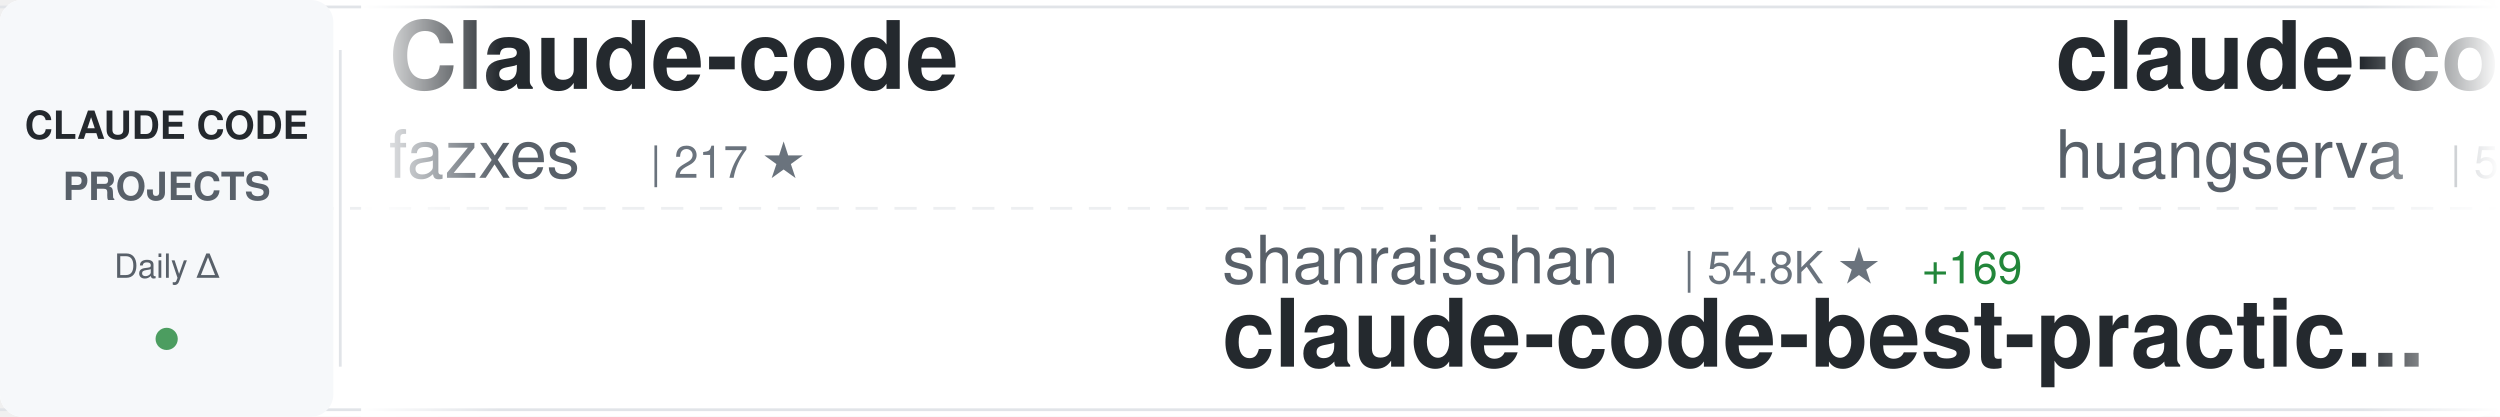
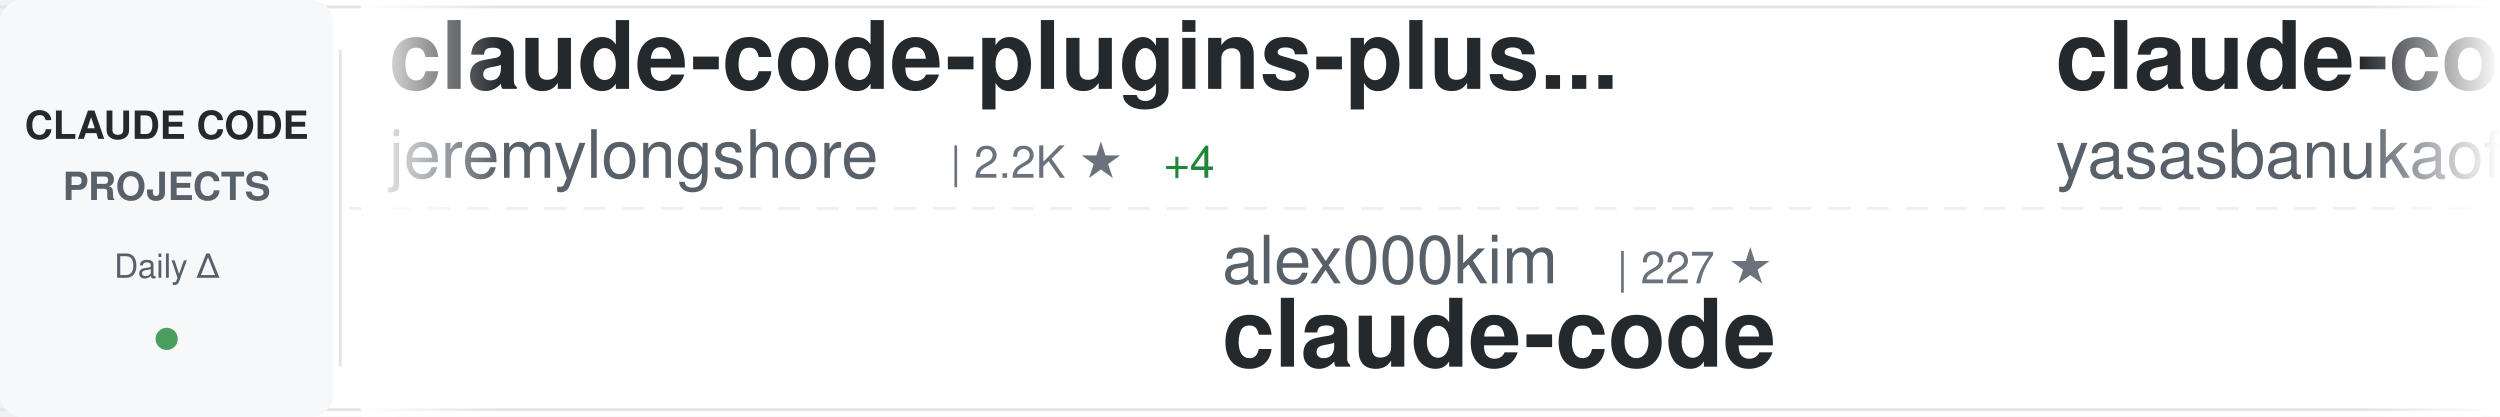
<svg xmlns="http://www.w3.org/2000/svg" width="900" height="150">
  <defs>
    <linearGradient id="awesomeLeftFade" x1="0%" y1="0%" x2="100%" y2="0%">
      <stop offset="0%" style="stop-color:#ffffff;stop-opacity:1" />
      <stop offset="100%" style="stop-color:#ffffff;stop-opacity:0" />
    </linearGradient>
    <linearGradient id="awesomeRightFade" x1="0%" y1="0%" x2="100%" y2="0%">
      <stop offset="0%" style="stop-color:#ffffff;stop-opacity:0" />
      <stop offset="100%" style="stop-color:#ffffff;stop-opacity:1" />
    </linearGradient>
  </defs>
  <rect width="900" height="150" fill="#ffffff" rx="8" />
  <rect x="0" y="2" width="900" height="1" fill="#e1e4e8" />
  <rect x="0" y="147" width="900" height="1" fill="#e1e4e8" />
  <line x1="0" y1="75" x2="900" y2="75" stroke="#e1e4e8" stroke-width="1" stroke-dasharray="8 6" opacity="0.6" />
  <rect x="0" y="0" width="120" height="150" fill="#f6f8fa" rx="8" />
  <text x="60" y="50" font-family="-apple-system, BlinkMacSystemFont, 'Segoe UI', Helvetica, Arial, sans-serif" font-size="14" font-weight="600" fill="#24292e" text-anchor="middle">CLAUDE CODE</text>
  <text x="60" y="72" font-family="-apple-system, BlinkMacSystemFont, 'Segoe UI', Helvetica, Arial, sans-serif" font-size="14" font-weight="600" fill="#586069" text-anchor="middle">PROJECTS</text>
  <text x="60" y="100" font-family="-apple-system, BlinkMacSystemFont, 'Segoe UI', Helvetica, Arial, sans-serif" font-size="12" font-weight="500" fill="#586069" text-anchor="middle">Daily Δ</text>
  <circle cx="60" cy="122" r="4" fill="#22863a" opacity="0.8" />
  <rect x="122" y="18" width="1" height="114" fill="#e1e4e8" />
  <clipPath id="awesomeTickerClip">
    <rect x="130" y="0" width="770" height="150" />
  </clipPath>
  <g clip-path="url(#awesomeTickerClip)">
    <g id="awesomeTickerItems">
      <animateTransform attributeName="transform" attributeType="XML" type="translate" from="0 0" to="-3000 0" dur="54s" repeatCount="indefinite" />
      <g transform="translate(0, 0)">
-         <text x="140" y="32" font-family="-apple-system, BlinkMacSystemFont, 'Segoe UI', Helvetica, Arial, sans-serif" font-size="34" font-weight="600" fill="#24292e">Claude-code</text>
-         <text x="140" y="64" font-family="-apple-system, BlinkMacSystemFont, 'Segoe UI', Helvetica, Arial, sans-serif" font-size="24" font-weight="400" fill="#586069">fazxes</text>
-         <text x="234" y="64" font-family="-apple-system, BlinkMacSystemFont, 'Segoe UI', Helvetica, Arial, sans-serif" font-size="16" font-weight="500" fill="#6a737d">| 217 ★</text>
+         <text x="140" y="32" font-family="-apple-system, BlinkMacSystemFont, 'Segoe UI', Helvetica, Arial, sans-serif" font-size="34" font-weight="600" fill="#24292e">claude-code-plugins-plus...</text>
+         <text x="140" y="64" font-family="-apple-system, BlinkMacSystemFont, 'Segoe UI', Helvetica, Arial, sans-serif" font-size="24" font-weight="400" fill="#586069">jeremylongshore</text>
+         <text x="342" y="64" font-family="-apple-system, BlinkMacSystemFont, 'Segoe UI', Helvetica, Arial, sans-serif" font-size="16" font-weight="500" fill="#6a737d">| 2.2K ★</text>
+         <text x="419" y="64" font-family="-apple-system, BlinkMacSystemFont, 'Segoe UI', Helvetica, Arial, sans-serif" font-size="16" font-weight="500" fill="#22863a"> +4</text>
      </g>
      <g transform="translate(300, 0)">
-         <text x="140" y="102" font-family="-apple-system, BlinkMacSystemFont, 'Segoe UI', Helvetica, Arial, sans-serif" font-size="24" font-weight="400" fill="#586069">shanraisshan</text>
-         <text x="306" y="102" font-family="-apple-system, BlinkMacSystemFont, 'Segoe UI', Helvetica, Arial, sans-serif" font-size="16" font-weight="500" fill="#6a737d">| 54.8K ★</text>
-         <text x="392" y="102" font-family="-apple-system, BlinkMacSystemFont, 'Segoe UI', Helvetica, Arial, sans-serif" font-size="16" font-weight="500" fill="#22863a"> +169</text>
-         <text x="140" y="132" font-family="-apple-system, BlinkMacSystemFont, 'Segoe UI', Helvetica, Arial, sans-serif" font-size="34" font-weight="600" fill="#24292e">claude-code-best-practic...</text>
+         <text x="140" y="102" font-family="-apple-system, BlinkMacSystemFont, 'Segoe UI', Helvetica, Arial, sans-serif" font-size="24" font-weight="400" fill="#586069">alex000kim</text>
+         <text x="282" y="102" font-family="-apple-system, BlinkMacSystemFont, 'Segoe UI', Helvetica, Arial, sans-serif" font-size="16" font-weight="500" fill="#6a737d">| 227 ★</text>
+         <text x="140" y="132" font-family="-apple-system, BlinkMacSystemFont, 'Segoe UI', Helvetica, Arial, sans-serif" font-size="34" font-weight="600" fill="#24292e">claude-code</text>
      </g>
      <g transform="translate(600, 0)">
-         <text x="140" y="32" font-family="-apple-system, BlinkMacSystemFont, 'Segoe UI', Helvetica, Arial, sans-serif" font-size="34" font-weight="600" fill="#24292e">claude-code-cli</text>
-         <text x="140" y="64" font-family="-apple-system, BlinkMacSystemFont, 'Segoe UI', Helvetica, Arial, sans-serif" font-size="24" font-weight="400" fill="#586069">huangserva</text>
-         <text x="282" y="64" font-family="-apple-system, BlinkMacSystemFont, 'Segoe UI', Helvetica, Arial, sans-serif" font-size="16" font-weight="500" fill="#6a737d">| 588 ★</text>
+         <text x="140" y="32" font-family="-apple-system, BlinkMacSystemFont, 'Segoe UI', Helvetica, Arial, sans-serif" font-size="34" font-weight="600" fill="#24292e">claude-code</text>
+         <text x="140" y="64" font-family="-apple-system, BlinkMacSystemFont, 'Segoe UI', Helvetica, Arial, sans-serif" font-size="24" font-weight="400" fill="#586069">yasasbanukaofficial</text>
+         <text x="390" y="64" font-family="-apple-system, BlinkMacSystemFont, 'Segoe UI', Helvetica, Arial, sans-serif" font-size="16" font-weight="500" fill="#6a737d">| 3.3K ★</text>
+         <text x="467" y="64" font-family="-apple-system, BlinkMacSystemFont, 'Segoe UI', Helvetica, Arial, sans-serif" font-size="16" font-weight="500" fill="#22863a"> +13</text>
      </g>
      <g transform="translate(900, 0)">
-         <text x="140" y="102" font-family="-apple-system, BlinkMacSystemFont, 'Segoe UI', Helvetica, Arial, sans-serif" font-size="24" font-weight="400" fill="#586069">sugyan</text>
-         <text x="234" y="102" font-family="-apple-system, BlinkMacSystemFont, 'Segoe UI', Helvetica, Arial, sans-serif" font-size="16" font-weight="500" fill="#6a737d">| 1.1K ★</text>
-         <text x="311" y="102" font-family="-apple-system, BlinkMacSystemFont, 'Segoe UI', Helvetica, Arial, sans-serif" font-size="16" font-weight="500" fill="#22863a"> +3</text>
-         <text x="140" y="132" font-family="-apple-system, BlinkMacSystemFont, 'Segoe UI', Helvetica, Arial, sans-serif" font-size="34" font-weight="600" fill="#24292e">claude-code-webui</text>
+         <text x="140" y="102" font-family="-apple-system, BlinkMacSystemFont, 'Segoe UI', Helvetica, Arial, sans-serif" font-size="24" font-weight="400" fill="#586069">carlvellotti</text>
+         <text x="306" y="102" font-family="-apple-system, BlinkMacSystemFont, 'Segoe UI', Helvetica, Arial, sans-serif" font-size="16" font-weight="500" fill="#6a737d">| 2.0K ★</text>
+         <text x="383" y="102" font-family="-apple-system, BlinkMacSystemFont, 'Segoe UI', Helvetica, Arial, sans-serif" font-size="16" font-weight="500" fill="#22863a"> +7</text>
+         <text x="140" y="132" font-family="-apple-system, BlinkMacSystemFont, 'Segoe UI', Helvetica, Arial, sans-serif" font-size="34" font-weight="600" fill="#24292e">claude-code-pm-course</text>
      </g>
      <g transform="translate(1200, 0)">
-         <text x="140" y="32" font-family="-apple-system, BlinkMacSystemFont, 'Segoe UI', Helvetica, Arial, sans-serif" font-size="34" font-weight="600" fill="#24292e">claude-code-system-promp...</text>
-         <text x="140" y="64" font-family="-apple-system, BlinkMacSystemFont, 'Segoe UI', Helvetica, Arial, sans-serif" font-size="24" font-weight="400" fill="#586069">Piebald-AI</text>
-         <text x="282" y="64" font-family="-apple-system, BlinkMacSystemFont, 'Segoe UI', Helvetica, Arial, sans-serif" font-size="16" font-weight="500" fill="#6a737d">| 10.5K ★</text>
-         <text x="368" y="64" font-family="-apple-system, BlinkMacSystemFont, 'Segoe UI', Helvetica, Arial, sans-serif" font-size="16" font-weight="500" fill="#22863a"> +13</text>
+         <text x="140" y="32" font-family="-apple-system, BlinkMacSystemFont, 'Segoe UI', Helvetica, Arial, sans-serif" font-size="34" font-weight="600" fill="#24292e">claude-code</text>
+         <text x="140" y="64" font-family="-apple-system, BlinkMacSystemFont, 'Segoe UI', Helvetica, Arial, sans-serif" font-size="24" font-weight="400" fill="#586069">claude-code-best</text>
+         <text x="354" y="64" font-family="-apple-system, BlinkMacSystemFont, 'Segoe UI', Helvetica, Arial, sans-serif" font-size="16" font-weight="500" fill="#6a737d">| 18.9K ★</text>
+         <text x="440" y="64" font-family="-apple-system, BlinkMacSystemFont, 'Segoe UI', Helvetica, Arial, sans-serif" font-size="16" font-weight="500" fill="#22863a"> +86</text>
      </g>
      <g transform="translate(1500, 0)">
-         <text x="140" y="102" font-family="-apple-system, BlinkMacSystemFont, 'Segoe UI', Helvetica, Arial, sans-serif" font-size="24" font-weight="400" fill="#586069">Donchitos</text>
-         <text x="270" y="102" font-family="-apple-system, BlinkMacSystemFont, 'Segoe UI', Helvetica, Arial, sans-serif" font-size="16" font-weight="500" fill="#6a737d">| 19.9K ★</text>
-         <text x="356" y="102" font-family="-apple-system, BlinkMacSystemFont, 'Segoe UI', Helvetica, Arial, sans-serif" font-size="16" font-weight="500" fill="#22863a"> +115</text>
-         <text x="140" y="132" font-family="-apple-system, BlinkMacSystemFont, 'Segoe UI', Helvetica, Arial, sans-serif" font-size="34" font-weight="600" fill="#24292e">Claude-Code-Game-Studios</text>
+         <text x="140" y="102" font-family="-apple-system, BlinkMacSystemFont, 'Segoe UI', Helvetica, Arial, sans-serif" font-size="24" font-weight="400" fill="#586069">Maciek-roboblog</text>
+         <text x="342" y="102" font-family="-apple-system, BlinkMacSystemFont, 'Segoe UI', Helvetica, Arial, sans-serif" font-size="16" font-weight="500" fill="#6a737d">| 8.1K ★</text>
+         <text x="419" y="102" font-family="-apple-system, BlinkMacSystemFont, 'Segoe UI', Helvetica, Arial, sans-serif" font-size="16" font-weight="500" fill="#22863a"> +6</text>
+         <text x="140" y="132" font-family="-apple-system, BlinkMacSystemFont, 'Segoe UI', Helvetica, Arial, sans-serif" font-size="34" font-weight="600" fill="#24292e">Claude-Code-Usage-Monito...</text>
      </g>
      <g transform="translate(1800, 0)">
-         <text x="140" y="32" font-family="-apple-system, BlinkMacSystemFont, 'Segoe UI', Helvetica, Arial, sans-serif" font-size="34" font-weight="600" fill="#24292e">claude-code-infrastructu...</text>
-         <text x="140" y="64" font-family="-apple-system, BlinkMacSystemFont, 'Segoe UI', Helvetica, Arial, sans-serif" font-size="24" font-weight="400" fill="#586069">diet103</text>
-         <text x="246" y="64" font-family="-apple-system, BlinkMacSystemFont, 'Segoe UI', Helvetica, Arial, sans-serif" font-size="16" font-weight="500" fill="#6a737d">| 9.7K ★</text>
-         <text x="323" y="64" font-family="-apple-system, BlinkMacSystemFont, 'Segoe UI', Helvetica, Arial, sans-serif" font-size="16" font-weight="500" fill="#22863a"> +3</text>
+         <text x="140" y="32" font-family="-apple-system, BlinkMacSystemFont, 'Segoe UI', Helvetica, Arial, sans-serif" font-size="34" font-weight="600" fill="#24292e">ECC</text>
+         <text x="140" y="64" font-family="-apple-system, BlinkMacSystemFont, 'Segoe UI', Helvetica, Arial, sans-serif" font-size="24" font-weight="400" fill="#586069">affaan-m</text>
+         <text x="258" y="64" font-family="-apple-system, BlinkMacSystemFont, 'Segoe UI', Helvetica, Arial, sans-serif" font-size="16" font-weight="500" fill="#6a737d">| 191.9K ★</text>
+         <text x="353" y="64" font-family="-apple-system, BlinkMacSystemFont, 'Segoe UI', Helvetica, Arial, sans-serif" font-size="16" font-weight="500" fill="#22863a"> +2.0K</text>
      </g>
      <g transform="translate(2100, 0)">
-         <text x="140" y="102" font-family="-apple-system, BlinkMacSystemFont, 'Segoe UI', Helvetica, Arial, sans-serif" font-size="24" font-weight="400" fill="#586069">SeemSeam</text>
-         <text x="258" y="102" font-family="-apple-system, BlinkMacSystemFont, 'Segoe UI', Helvetica, Arial, sans-serif" font-size="16" font-weight="500" fill="#6a737d">| 2.8K ★</text>
-         <text x="335" y="102" font-family="-apple-system, BlinkMacSystemFont, 'Segoe UI', Helvetica, Arial, sans-serif" font-size="16" font-weight="500" fill="#22863a"> +16</text>
-         <text x="140" y="132" font-family="-apple-system, BlinkMacSystemFont, 'Segoe UI', Helvetica, Arial, sans-serif" font-size="34" font-weight="600" fill="#24292e">claude_codex_bridge</text>
+         <text x="140" y="102" font-family="-apple-system, BlinkMacSystemFont, 'Segoe UI', Helvetica, Arial, sans-serif" font-size="24" font-weight="400" fill="#586069">musistudio</text>
+         <text x="282" y="102" font-family="-apple-system, BlinkMacSystemFont, 'Segoe UI', Helvetica, Arial, sans-serif" font-size="16" font-weight="500" fill="#6a737d">| 34.4K ★</text>
+         <text x="368" y="102" font-family="-apple-system, BlinkMacSystemFont, 'Segoe UI', Helvetica, Arial, sans-serif" font-size="16" font-weight="500" fill="#22863a"> +73</text>
+         <text x="140" y="132" font-family="-apple-system, BlinkMacSystemFont, 'Segoe UI', Helvetica, Arial, sans-serif" font-size="34" font-weight="600" fill="#24292e">claude-code-router</text>
      </g>
      <g transform="translate(2400, 0)">
-         <text x="140" y="32" font-family="-apple-system, BlinkMacSystemFont, 'Segoe UI', Helvetica, Arial, sans-serif" font-size="34" font-weight="600" fill="#24292e">claude-code-telegram</text>
-         <text x="140" y="64" font-family="-apple-system, BlinkMacSystemFont, 'Segoe UI', Helvetica, Arial, sans-serif" font-size="24" font-weight="400" fill="#586069">RichardAtCT</text>
-         <text x="294" y="64" font-family="-apple-system, BlinkMacSystemFont, 'Segoe UI', Helvetica, Arial, sans-serif" font-size="16" font-weight="500" fill="#6a737d">| 2.6K ★</text>
-         <text x="371" y="64" font-family="-apple-system, BlinkMacSystemFont, 'Segoe UI', Helvetica, Arial, sans-serif" font-size="16" font-weight="500" fill="#22863a"> +3</text>
+         <text x="140" y="32" font-family="-apple-system, BlinkMacSystemFont, 'Segoe UI', Helvetica, Arial, sans-serif" font-size="34" font-weight="600" fill="#24292e">claude-code-reverse</text>
+         <text x="140" y="64" font-family="-apple-system, BlinkMacSystemFont, 'Segoe UI', Helvetica, Arial, sans-serif" font-size="24" font-weight="400" fill="#586069">Yuyz0112</text>
+         <text x="258" y="64" font-family="-apple-system, BlinkMacSystemFont, 'Segoe UI', Helvetica, Arial, sans-serif" font-size="16" font-weight="500" fill="#6a737d">| 2.4K ★</text>
      </g>
      <g transform="translate(2700, 0)">
-         <text x="140" y="102" font-family="-apple-system, BlinkMacSystemFont, 'Segoe UI', Helvetica, Arial, sans-serif" font-size="24" font-weight="400" fill="#586069">claude-code-best</text>
-         <text x="354" y="102" font-family="-apple-system, BlinkMacSystemFont, 'Segoe UI', Helvetica, Arial, sans-serif" font-size="16" font-weight="500" fill="#6a737d">| 18.9K ★</text>
-         <text x="440" y="102" font-family="-apple-system, BlinkMacSystemFont, 'Segoe UI', Helvetica, Arial, sans-serif" font-size="16" font-weight="500" fill="#22863a"> +86</text>
+         <text x="140" y="102" font-family="-apple-system, BlinkMacSystemFont, 'Segoe UI', Helvetica, Arial, sans-serif" font-size="24" font-weight="400" fill="#586069">zstmfhy</text>
+         <text x="246" y="102" font-family="-apple-system, BlinkMacSystemFont, 'Segoe UI', Helvetica, Arial, sans-serif" font-size="16" font-weight="500" fill="#6a737d">| 190 ★</text>
+         <text x="140" y="132" font-family="-apple-system, BlinkMacSystemFont, 'Segoe UI', Helvetica, Arial, sans-serif" font-size="34" font-weight="600" fill="#24292e">Claude-code</text>
+       </g>
+       <g transform="translate(3000, 0)">
+         <text x="140" y="32" font-family="-apple-system, BlinkMacSystemFont, 'Segoe UI', Helvetica, Arial, sans-serif" font-size="34" font-weight="600" fill="#24292e">claude-code-plugins-plus...</text>
+         <text x="140" y="64" font-family="-apple-system, BlinkMacSystemFont, 'Segoe UI', Helvetica, Arial, sans-serif" font-size="24" font-weight="400" fill="#586069">jeremylongshore</text>
+         <text x="342" y="64" font-family="-apple-system, BlinkMacSystemFont, 'Segoe UI', Helvetica, Arial, sans-serif" font-size="16" font-weight="500" fill="#6a737d">| 2.2K ★</text>
+         <text x="419" y="64" font-family="-apple-system, BlinkMacSystemFont, 'Segoe UI', Helvetica, Arial, sans-serif" font-size="16" font-weight="500" fill="#22863a"> +4</text>
+       </g>
+       <g transform="translate(3300, 0)">
+         <text x="140" y="102" font-family="-apple-system, BlinkMacSystemFont, 'Segoe UI', Helvetica, Arial, sans-serif" font-size="24" font-weight="400" fill="#586069">alex000kim</text>
+         <text x="282" y="102" font-family="-apple-system, BlinkMacSystemFont, 'Segoe UI', Helvetica, Arial, sans-serif" font-size="16" font-weight="500" fill="#6a737d">| 227 ★</text>
        <text x="140" y="132" font-family="-apple-system, BlinkMacSystemFont, 'Segoe UI', Helvetica, Arial, sans-serif" font-size="34" font-weight="600" fill="#24292e">claude-code</text>
      </g>
-       <g transform="translate(3000, 0)">
-         <text x="140" y="32" font-family="-apple-system, BlinkMacSystemFont, 'Segoe UI', Helvetica, Arial, sans-serif" font-size="34" font-weight="600" fill="#24292e">Claude-code</text>
-         <text x="140" y="64" font-family="-apple-system, BlinkMacSystemFont, 'Segoe UI', Helvetica, Arial, sans-serif" font-size="24" font-weight="400" fill="#586069">fazxes</text>
-         <text x="234" y="64" font-family="-apple-system, BlinkMacSystemFont, 'Segoe UI', Helvetica, Arial, sans-serif" font-size="16" font-weight="500" fill="#6a737d">| 217 ★</text>
-       </g>
-       <g transform="translate(3300, 0)">
-         <text x="140" y="102" font-family="-apple-system, BlinkMacSystemFont, 'Segoe UI', Helvetica, Arial, sans-serif" font-size="24" font-weight="400" fill="#586069">shanraisshan</text>
-         <text x="306" y="102" font-family="-apple-system, BlinkMacSystemFont, 'Segoe UI', Helvetica, Arial, sans-serif" font-size="16" font-weight="500" fill="#6a737d">| 54.8K ★</text>
-         <text x="392" y="102" font-family="-apple-system, BlinkMacSystemFont, 'Segoe UI', Helvetica, Arial, sans-serif" font-size="16" font-weight="500" fill="#22863a"> +169</text>
-         <text x="140" y="132" font-family="-apple-system, BlinkMacSystemFont, 'Segoe UI', Helvetica, Arial, sans-serif" font-size="34" font-weight="600" fill="#24292e">claude-code-best-practic...</text>
-       </g>
      <g transform="translate(3600, 0)">
-         <text x="140" y="32" font-family="-apple-system, BlinkMacSystemFont, 'Segoe UI', Helvetica, Arial, sans-serif" font-size="34" font-weight="600" fill="#24292e">claude-code-cli</text>
-         <text x="140" y="64" font-family="-apple-system, BlinkMacSystemFont, 'Segoe UI', Helvetica, Arial, sans-serif" font-size="24" font-weight="400" fill="#586069">huangserva</text>
-         <text x="282" y="64" font-family="-apple-system, BlinkMacSystemFont, 'Segoe UI', Helvetica, Arial, sans-serif" font-size="16" font-weight="500" fill="#6a737d">| 588 ★</text>
+         <text x="140" y="32" font-family="-apple-system, BlinkMacSystemFont, 'Segoe UI', Helvetica, Arial, sans-serif" font-size="34" font-weight="600" fill="#24292e">claude-code</text>
+         <text x="140" y="64" font-family="-apple-system, BlinkMacSystemFont, 'Segoe UI', Helvetica, Arial, sans-serif" font-size="24" font-weight="400" fill="#586069">yasasbanukaofficial</text>
+         <text x="390" y="64" font-family="-apple-system, BlinkMacSystemFont, 'Segoe UI', Helvetica, Arial, sans-serif" font-size="16" font-weight="500" fill="#6a737d">| 3.3K ★</text>
+         <text x="467" y="64" font-family="-apple-system, BlinkMacSystemFont, 'Segoe UI', Helvetica, Arial, sans-serif" font-size="16" font-weight="500" fill="#22863a"> +13</text>
      </g>
      <g transform="translate(3900, 0)">
-         <text x="140" y="102" font-family="-apple-system, BlinkMacSystemFont, 'Segoe UI', Helvetica, Arial, sans-serif" font-size="24" font-weight="400" fill="#586069">sugyan</text>
-         <text x="234" y="102" font-family="-apple-system, BlinkMacSystemFont, 'Segoe UI', Helvetica, Arial, sans-serif" font-size="16" font-weight="500" fill="#6a737d">| 1.1K ★</text>
-         <text x="311" y="102" font-family="-apple-system, BlinkMacSystemFont, 'Segoe UI', Helvetica, Arial, sans-serif" font-size="16" font-weight="500" fill="#22863a"> +3</text>
-         <text x="140" y="132" font-family="-apple-system, BlinkMacSystemFont, 'Segoe UI', Helvetica, Arial, sans-serif" font-size="34" font-weight="600" fill="#24292e">claude-code-webui</text>
+         <text x="140" y="102" font-family="-apple-system, BlinkMacSystemFont, 'Segoe UI', Helvetica, Arial, sans-serif" font-size="24" font-weight="400" fill="#586069">carlvellotti</text>
+         <text x="306" y="102" font-family="-apple-system, BlinkMacSystemFont, 'Segoe UI', Helvetica, Arial, sans-serif" font-size="16" font-weight="500" fill="#6a737d">| 2.0K ★</text>
+         <text x="383" y="102" font-family="-apple-system, BlinkMacSystemFont, 'Segoe UI', Helvetica, Arial, sans-serif" font-size="16" font-weight="500" fill="#22863a"> +7</text>
+         <text x="140" y="132" font-family="-apple-system, BlinkMacSystemFont, 'Segoe UI', Helvetica, Arial, sans-serif" font-size="34" font-weight="600" fill="#24292e">claude-code-pm-course</text>
      </g>
    </g>
  </g>
  <rect x="130" y="0" width="50" height="150" fill="url(#awesomeLeftFade)" />
  <rect x="850" y="0" width="50" height="150" fill="url(#awesomeRightFade)" />
</svg>
